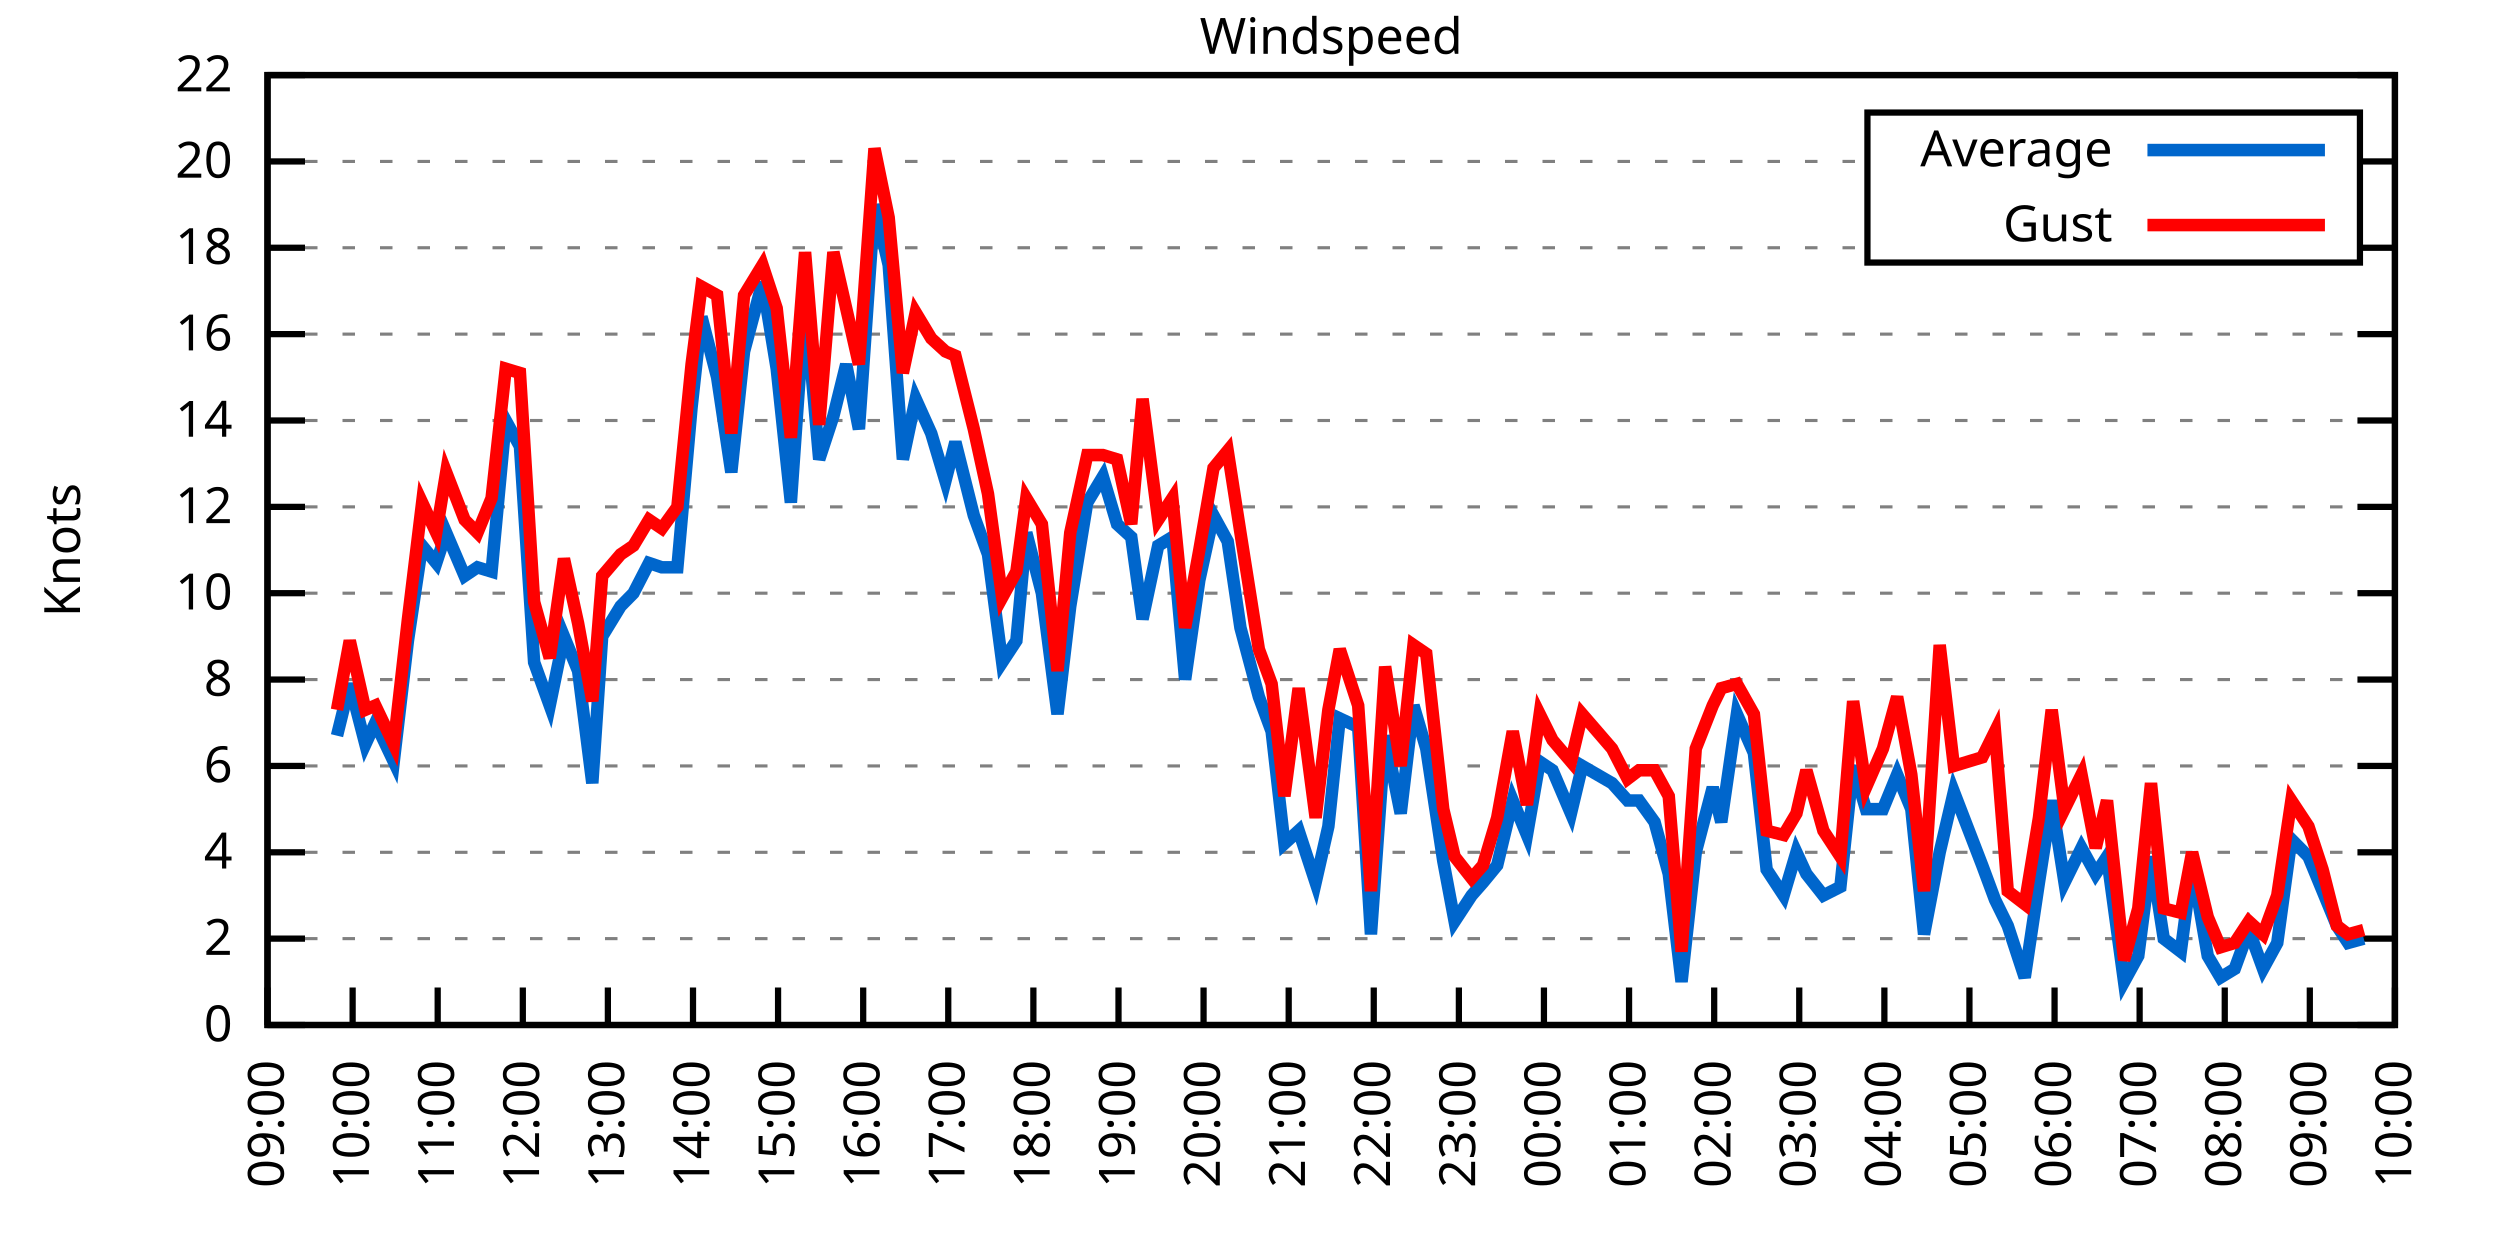
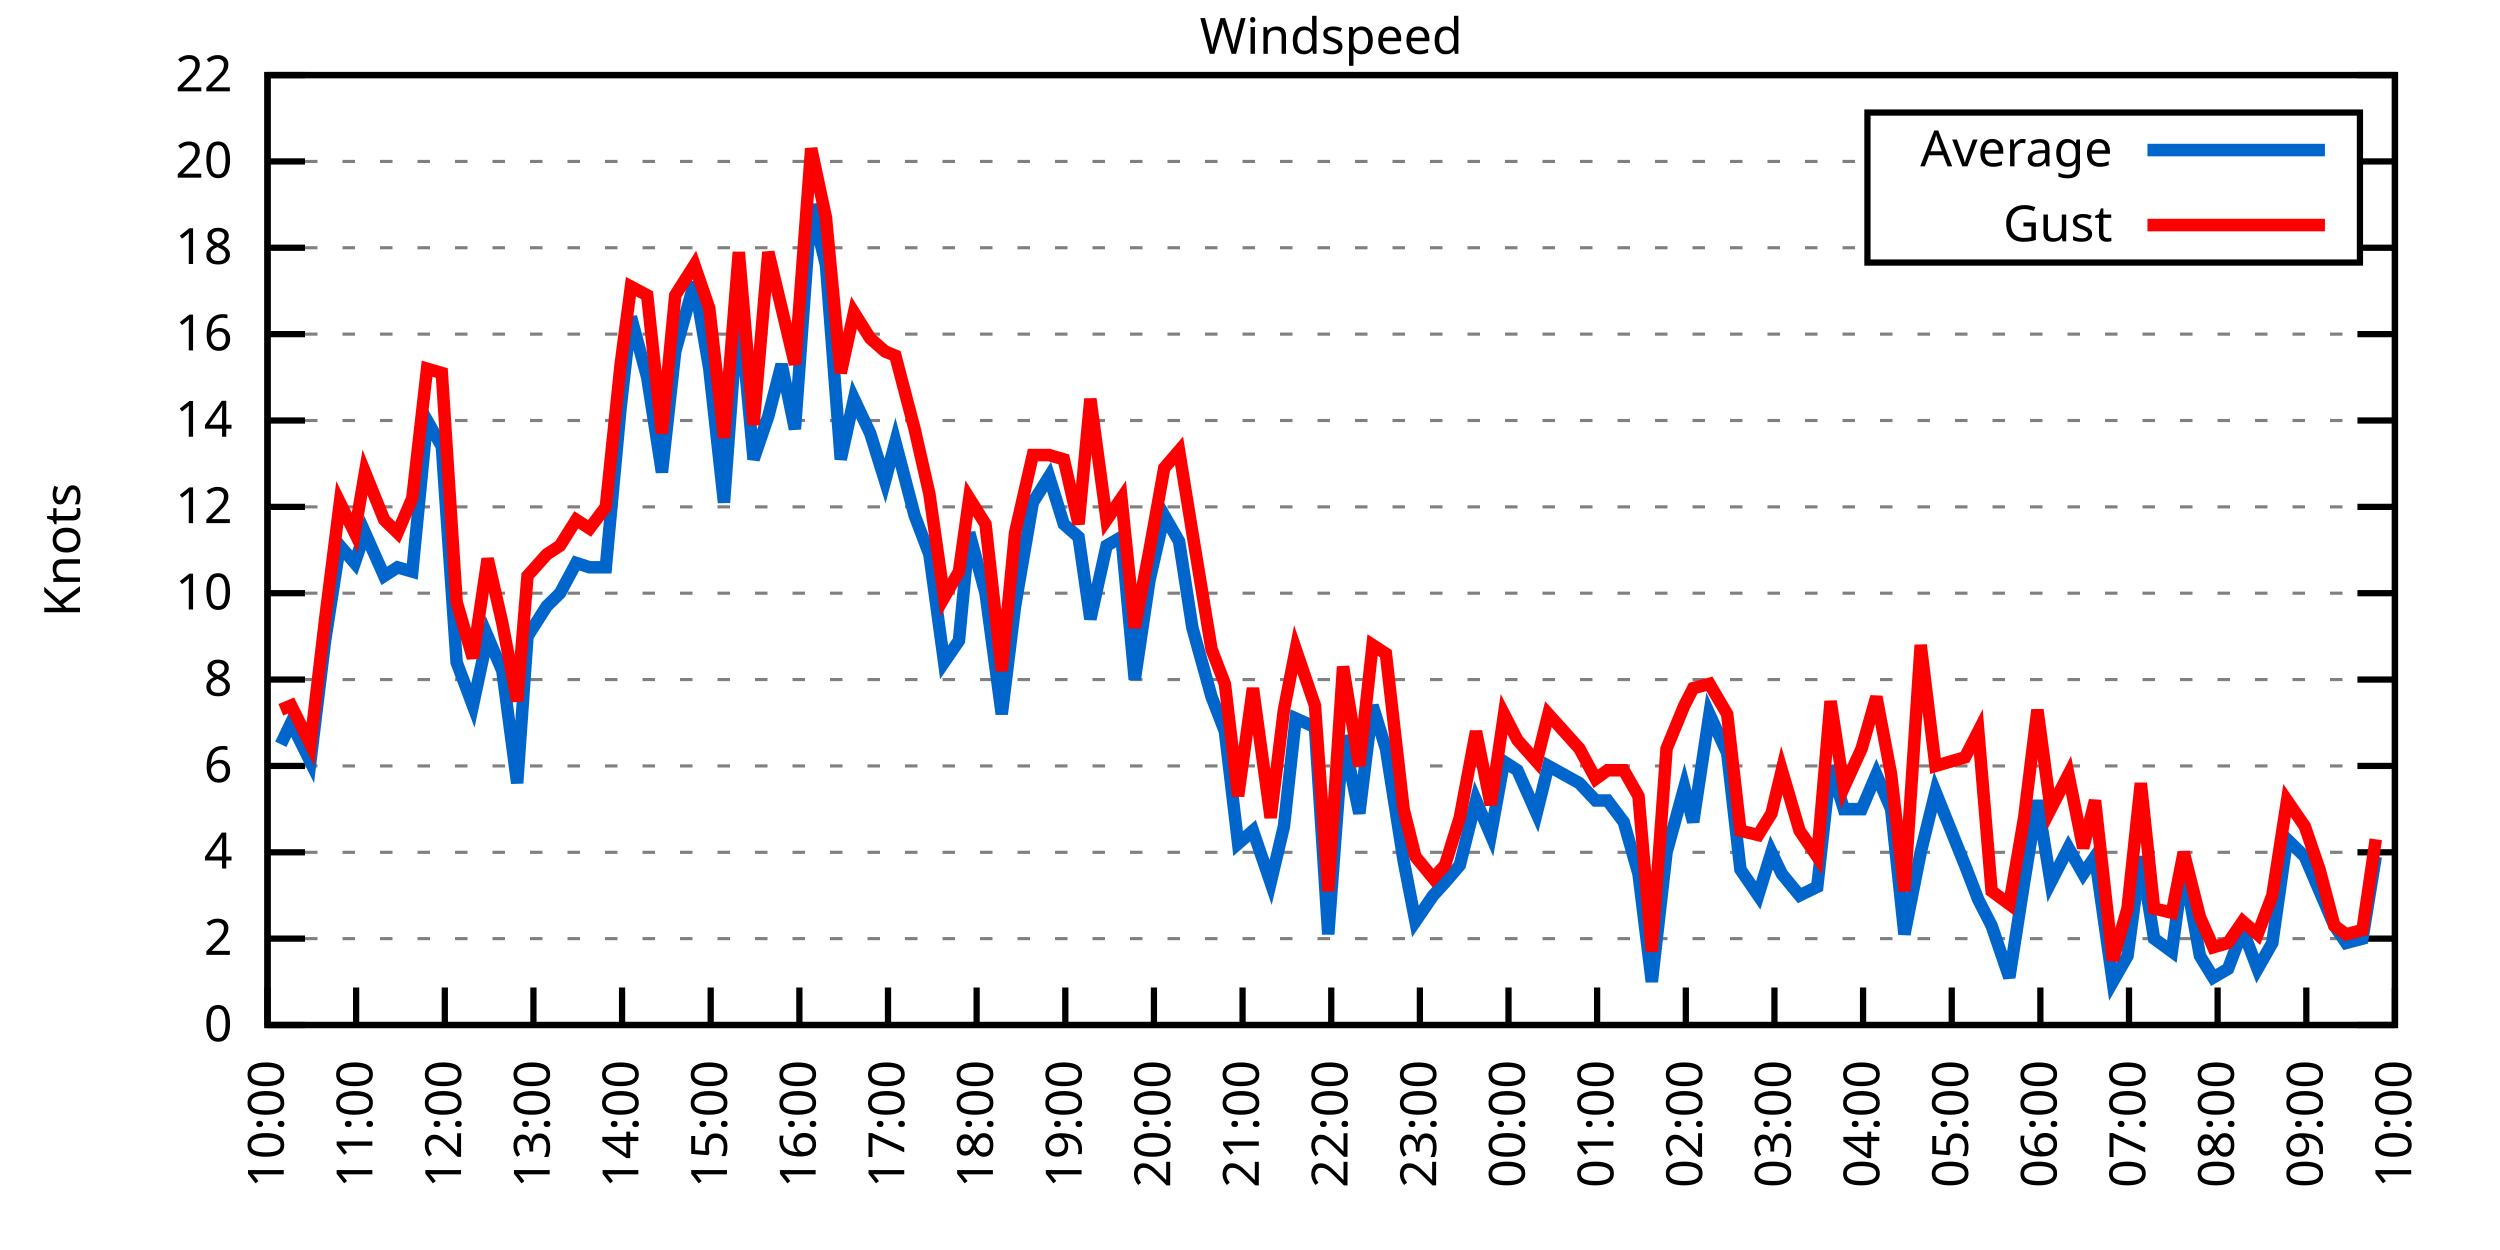
<svg xmlns="http://www.w3.org/2000/svg" xmlns:xlink="http://www.w3.org/1999/xlink" width="400" height="200" viewBox="0 0 400 200">
  <g id="gnuplot_canvas">
    <rect x="0" y="0" width="400" height="200" fill="none" />
    <defs>
      <circle id="gpDot" r="0.5" stroke-width="0.5" stroke="currentColor" />
      <path id="gpPt0" stroke-width="0.333" stroke="currentColor" d="M-1,0 h2 M0,-1 v2" />
      <path id="gpPt1" stroke-width="0.333" stroke="currentColor" d="M-1,-1 L1,1 M1,-1 L-1,1" />
      <path id="gpPt2" stroke-width="0.333" stroke="currentColor" d="M-1,0 L1,0 M0,-1 L0,1 M-1,-1 L1,1 M-1,1 L1,-1" />
      <rect id="gpPt3" stroke-width="0.333" stroke="currentColor" x="-1" y="-1" width="2" height="2" />
      <rect id="gpPt4" stroke-width="0.333" stroke="currentColor" fill="currentColor" x="-1" y="-1" width="2" height="2" />
      <circle id="gpPt5" stroke-width="0.333" stroke="currentColor" cx="0" cy="0" r="1" />
      <use xlink:href="#gpPt5" id="gpPt6" fill="currentColor" stroke="none" />
      <path id="gpPt7" stroke-width="0.333" stroke="currentColor" d="M0,-1.33 L-1.33,0.67 L1.33,0.67 z" />
      <use xlink:href="#gpPt7" id="gpPt8" fill="currentColor" stroke="none" />
      <use xlink:href="#gpPt7" id="gpPt9" stroke="currentColor" transform="rotate(180)" />
      <use xlink:href="#gpPt9" id="gpPt10" fill="currentColor" stroke="none" />
      <use xlink:href="#gpPt3" id="gpPt11" stroke="currentColor" transform="rotate(45)" />
      <use xlink:href="#gpPt11" id="gpPt12" fill="currentColor" stroke="none" />
      <path id="gpPt13" stroke-width="0.333" stroke="currentColor" d="M0,1.330 L1.265,0.411 L0.782,-1.067 L-0.782,-1.076 L-1.265,0.411 z" />
      <use xlink:href="#gpPt13" id="gpPt14" fill="currentColor" stroke="none" />
      <filter id="textbox" filterUnits="objectBoundingBox" x="0" y="0" height="1" width="1">
        <feFlood flood-color="white" flood-opacity="1" result="bgnd" />
        <feComposite in="SourceGraphic" in2="bgnd" operator="atop" />
      </filter>
      <filter id="greybox" filterUnits="objectBoundingBox" x="0" y="0" height="1" width="1">
        <feFlood flood-color="lightgrey" flood-opacity="1" result="grey" />
        <feComposite in="SourceGraphic" in2="grey" operator="atop" />
      </filter>
    </defs>
    <g fill="none" color="white" stroke="currentColor" stroke-width="1.00" stroke-linecap="butt" stroke-linejoin="miter">
</g>
    <g fill="none" color="black" stroke="currentColor" stroke-width="1.00" stroke-linecap="butt" stroke-linejoin="miter">
      <g stroke="none" shape-rendering="crispEdges">
        <polygon fill="rgb(255, 255, 255)" points="42.80,164.00 383.18,164.00 383.18,12.02 42.80,12.02 " />
      </g>
    </g>
    <g fill="none" color="black" stroke="currentColor" stroke-width="1.00" stroke-linecap="butt" stroke-linejoin="miter">
</g>
    <g fill="none" color="black" stroke="black" stroke-width="0.50" stroke-linecap="butt" stroke-linejoin="miter">
</g>
    <g fill="none" color="gray" stroke="currentColor" stroke-width="0.50" stroke-linecap="butt" stroke-linejoin="miter">
      <path stroke="gray" stroke-dasharray="2,4" class="gridline" d="M42.80,164.00 L383.19,164.00  " />
    </g>
    <g fill="none" color="gray" stroke="gray" stroke-width="1.00" stroke-linecap="butt" stroke-linejoin="miter">
</g>
    <g fill="none" color="black" stroke="currentColor" stroke-width="1.00" stroke-linecap="butt" stroke-linejoin="miter">
      <path stroke="black" d="M42.80,164.00 L48.80,164.00 M383.19,164.00 L377.19,164.00  " />
      <g transform="translate(37.20,166.60)" stroke="none" fill="black" font-family="Sans" font-size="8.00" text-anchor="end">
        <text>
          <tspan font-family="Sans"> 0</tspan>
        </text>
      </g>
    </g>
    <g fill="none" color="black" stroke="currentColor" stroke-width="1.00" stroke-linecap="butt" stroke-linejoin="miter">
</g>
    <g fill="none" color="black" stroke="black" stroke-width="0.50" stroke-linecap="butt" stroke-linejoin="miter">
</g>
    <g fill="none" color="gray" stroke="currentColor" stroke-width="0.50" stroke-linecap="butt" stroke-linejoin="miter">
      <path stroke="gray" stroke-dasharray="2,4" class="gridline" d="M42.80,150.18 L383.19,150.18  " />
    </g>
    <g fill="none" color="gray" stroke="gray" stroke-width="1.00" stroke-linecap="butt" stroke-linejoin="miter">
</g>
    <g fill="none" color="black" stroke="currentColor" stroke-width="1.00" stroke-linecap="butt" stroke-linejoin="miter">
      <path stroke="black" d="M42.80,150.18 L48.80,150.18 M383.19,150.18 L377.19,150.18  " />
      <g transform="translate(37.20,152.78)" stroke="none" fill="black" font-family="Sans" font-size="8.00" text-anchor="end">
        <text>
          <tspan font-family="Sans"> 2</tspan>
        </text>
      </g>
    </g>
    <g fill="none" color="black" stroke="currentColor" stroke-width="1.00" stroke-linecap="butt" stroke-linejoin="miter">
</g>
    <g fill="none" color="black" stroke="black" stroke-width="0.50" stroke-linecap="butt" stroke-linejoin="miter">
</g>
    <g fill="none" color="gray" stroke="currentColor" stroke-width="0.50" stroke-linecap="butt" stroke-linejoin="miter">
      <path stroke="gray" stroke-dasharray="2,4" class="gridline" d="M42.80,136.37 L383.19,136.37  " />
    </g>
    <g fill="none" color="gray" stroke="gray" stroke-width="1.00" stroke-linecap="butt" stroke-linejoin="miter">
</g>
    <g fill="none" color="black" stroke="currentColor" stroke-width="1.00" stroke-linecap="butt" stroke-linejoin="miter">
      <path stroke="black" d="M42.80,136.37 L48.80,136.37 M383.19,136.37 L377.19,136.37  " />
      <g transform="translate(37.20,138.97)" stroke="none" fill="black" font-family="Sans" font-size="8.00" text-anchor="end">
        <text>
          <tspan font-family="Sans"> 4</tspan>
        </text>
      </g>
    </g>
    <g fill="none" color="black" stroke="currentColor" stroke-width="1.00" stroke-linecap="butt" stroke-linejoin="miter">
</g>
    <g fill="none" color="black" stroke="black" stroke-width="0.50" stroke-linecap="butt" stroke-linejoin="miter">
</g>
    <g fill="none" color="gray" stroke="currentColor" stroke-width="0.50" stroke-linecap="butt" stroke-linejoin="miter">
      <path stroke="gray" stroke-dasharray="2,4" class="gridline" d="M42.80,122.55 L383.19,122.55  " />
    </g>
    <g fill="none" color="gray" stroke="gray" stroke-width="1.00" stroke-linecap="butt" stroke-linejoin="miter">
</g>
    <g fill="none" color="black" stroke="currentColor" stroke-width="1.00" stroke-linecap="butt" stroke-linejoin="miter">
      <path stroke="black" d="M42.80,122.55 L48.80,122.55 M383.19,122.55 L377.19,122.55  " />
      <g transform="translate(37.20,125.15)" stroke="none" fill="black" font-family="Sans" font-size="8.00" text-anchor="end">
        <text>
          <tspan font-family="Sans"> 6</tspan>
        </text>
      </g>
    </g>
    <g fill="none" color="black" stroke="currentColor" stroke-width="1.00" stroke-linecap="butt" stroke-linejoin="miter">
</g>
    <g fill="none" color="black" stroke="black" stroke-width="0.50" stroke-linecap="butt" stroke-linejoin="miter">
</g>
    <g fill="none" color="gray" stroke="currentColor" stroke-width="0.50" stroke-linecap="butt" stroke-linejoin="miter">
      <path stroke="gray" stroke-dasharray="2,4" class="gridline" d="M42.80,108.73 L383.19,108.73  " />
    </g>
    <g fill="none" color="gray" stroke="gray" stroke-width="1.00" stroke-linecap="butt" stroke-linejoin="miter">
</g>
    <g fill="none" color="black" stroke="currentColor" stroke-width="1.00" stroke-linecap="butt" stroke-linejoin="miter">
      <path stroke="black" d="M42.80,108.73 L48.80,108.73 M383.19,108.73 L377.19,108.73  " />
      <g transform="translate(37.20,111.33)" stroke="none" fill="black" font-family="Sans" font-size="8.00" text-anchor="end">
        <text>
          <tspan font-family="Sans"> 8</tspan>
        </text>
      </g>
    </g>
    <g fill="none" color="black" stroke="currentColor" stroke-width="1.00" stroke-linecap="butt" stroke-linejoin="miter">
</g>
    <g fill="none" color="black" stroke="black" stroke-width="0.50" stroke-linecap="butt" stroke-linejoin="miter">
</g>
    <g fill="none" color="gray" stroke="currentColor" stroke-width="0.50" stroke-linecap="butt" stroke-linejoin="miter">
      <path stroke="gray" stroke-dasharray="2,4" class="gridline" d="M42.80,94.91 L383.19,94.91  " />
    </g>
    <g fill="none" color="gray" stroke="gray" stroke-width="1.00" stroke-linecap="butt" stroke-linejoin="miter">
</g>
    <g fill="none" color="black" stroke="currentColor" stroke-width="1.00" stroke-linecap="butt" stroke-linejoin="miter">
      <path stroke="black" d="M42.80,94.91 L48.80,94.91 M383.19,94.91 L377.19,94.91  " />
      <g transform="translate(37.20,97.51)" stroke="none" fill="black" font-family="Sans" font-size="8.00" text-anchor="end">
        <text>
          <tspan font-family="Sans"> 10</tspan>
        </text>
      </g>
    </g>
    <g fill="none" color="black" stroke="currentColor" stroke-width="1.00" stroke-linecap="butt" stroke-linejoin="miter">
</g>
    <g fill="none" color="black" stroke="black" stroke-width="0.50" stroke-linecap="butt" stroke-linejoin="miter">
</g>
    <g fill="none" color="gray" stroke="currentColor" stroke-width="0.50" stroke-linecap="butt" stroke-linejoin="miter">
      <path stroke="gray" stroke-dasharray="2,4" class="gridline" d="M42.80,81.10 L383.19,81.10  " />
    </g>
    <g fill="none" color="gray" stroke="gray" stroke-width="1.00" stroke-linecap="butt" stroke-linejoin="miter">
</g>
    <g fill="none" color="black" stroke="currentColor" stroke-width="1.00" stroke-linecap="butt" stroke-linejoin="miter">
      <path stroke="black" d="M42.80,81.10 L48.80,81.10 M383.19,81.10 L377.19,81.10  " />
      <g transform="translate(37.20,83.70)" stroke="none" fill="black" font-family="Sans" font-size="8.00" text-anchor="end">
        <text>
          <tspan font-family="Sans"> 12</tspan>
        </text>
      </g>
    </g>
    <g fill="none" color="black" stroke="currentColor" stroke-width="1.00" stroke-linecap="butt" stroke-linejoin="miter">
</g>
    <g fill="none" color="black" stroke="black" stroke-width="0.50" stroke-linecap="butt" stroke-linejoin="miter">
</g>
    <g fill="none" color="gray" stroke="currentColor" stroke-width="0.50" stroke-linecap="butt" stroke-linejoin="miter">
      <path stroke="gray" stroke-dasharray="2,4" class="gridline" d="M42.80,67.28 L383.19,67.28  " />
    </g>
    <g fill="none" color="gray" stroke="gray" stroke-width="1.00" stroke-linecap="butt" stroke-linejoin="miter">
</g>
    <g fill="none" color="black" stroke="currentColor" stroke-width="1.00" stroke-linecap="butt" stroke-linejoin="miter">
      <path stroke="black" d="M42.80,67.28 L48.80,67.28 M383.19,67.28 L377.19,67.28  " />
      <g transform="translate(37.20,69.88)" stroke="none" fill="black" font-family="Sans" font-size="8.00" text-anchor="end">
        <text>
          <tspan font-family="Sans"> 14</tspan>
        </text>
      </g>
    </g>
    <g fill="none" color="black" stroke="currentColor" stroke-width="1.00" stroke-linecap="butt" stroke-linejoin="miter">
</g>
    <g fill="none" color="black" stroke="black" stroke-width="0.50" stroke-linecap="butt" stroke-linejoin="miter">
</g>
    <g fill="none" color="gray" stroke="currentColor" stroke-width="0.50" stroke-linecap="butt" stroke-linejoin="miter">
      <path stroke="gray" stroke-dasharray="2,4" class="gridline" d="M42.80,53.46 L383.19,53.46  " />
    </g>
    <g fill="none" color="gray" stroke="gray" stroke-width="1.00" stroke-linecap="butt" stroke-linejoin="miter">
</g>
    <g fill="none" color="black" stroke="currentColor" stroke-width="1.00" stroke-linecap="butt" stroke-linejoin="miter">
      <path stroke="black" d="M42.80,53.46 L48.80,53.46 M383.19,53.46 L377.19,53.46  " />
      <g transform="translate(37.20,56.06)" stroke="none" fill="black" font-family="Sans" font-size="8.00" text-anchor="end">
        <text>
          <tspan font-family="Sans"> 16</tspan>
        </text>
      </g>
    </g>
    <g fill="none" color="black" stroke="currentColor" stroke-width="1.00" stroke-linecap="butt" stroke-linejoin="miter">
</g>
    <g fill="none" color="black" stroke="black" stroke-width="0.50" stroke-linecap="butt" stroke-linejoin="miter">
</g>
    <g fill="none" color="gray" stroke="currentColor" stroke-width="0.50" stroke-linecap="butt" stroke-linejoin="miter">
      <path stroke="gray" stroke-dasharray="2,4" class="gridline" d="M42.80,39.64 L298.79,39.64 M377.59,39.64 L383.19,39.64  " />
    </g>
    <g fill="none" color="gray" stroke="gray" stroke-width="1.00" stroke-linecap="butt" stroke-linejoin="miter">
</g>
    <g fill="none" color="black" stroke="currentColor" stroke-width="1.00" stroke-linecap="butt" stroke-linejoin="miter">
      <path stroke="black" d="M42.80,39.64 L48.80,39.64 M383.19,39.64 L377.19,39.64  " />
      <g transform="translate(37.20,42.24)" stroke="none" fill="black" font-family="Sans" font-size="8.00" text-anchor="end">
        <text>
          <tspan font-family="Sans"> 18</tspan>
        </text>
      </g>
    </g>
    <g fill="none" color="black" stroke="currentColor" stroke-width="1.00" stroke-linecap="butt" stroke-linejoin="miter">
</g>
    <g fill="none" color="black" stroke="black" stroke-width="0.50" stroke-linecap="butt" stroke-linejoin="miter">
</g>
    <g fill="none" color="gray" stroke="currentColor" stroke-width="0.50" stroke-linecap="butt" stroke-linejoin="miter">
      <path stroke="gray" stroke-dasharray="2,4" class="gridline" d="M42.80,25.83 L298.79,25.83 M377.59,25.83 L383.19,25.83  " />
    </g>
    <g fill="none" color="gray" stroke="gray" stroke-width="1.00" stroke-linecap="butt" stroke-linejoin="miter">
</g>
    <g fill="none" color="black" stroke="currentColor" stroke-width="1.00" stroke-linecap="butt" stroke-linejoin="miter">
      <path stroke="black" d="M42.80,25.83 L48.80,25.83 M383.19,25.83 L377.19,25.83  " />
      <g transform="translate(37.20,28.43)" stroke="none" fill="black" font-family="Sans" font-size="8.00" text-anchor="end">
        <text>
          <tspan font-family="Sans"> 20</tspan>
        </text>
      </g>
    </g>
    <g fill="none" color="black" stroke="currentColor" stroke-width="1.00" stroke-linecap="butt" stroke-linejoin="miter">
</g>
    <g fill="none" color="black" stroke="black" stroke-width="0.50" stroke-linecap="butt" stroke-linejoin="miter">
</g>
    <g fill="none" color="gray" stroke="currentColor" stroke-width="0.50" stroke-linecap="butt" stroke-linejoin="miter">
      <path stroke="gray" stroke-dasharray="2,4" class="gridline" d="M42.80,12.01 L383.19,12.01  " />
    </g>
    <g fill="none" color="gray" stroke="gray" stroke-width="1.00" stroke-linecap="butt" stroke-linejoin="miter">
</g>
    <g fill="none" color="black" stroke="currentColor" stroke-width="1.00" stroke-linecap="butt" stroke-linejoin="miter">
      <path stroke="black" d="M42.80,12.01 L48.80,12.01 M383.19,12.01 L377.19,12.01  " />
      <g transform="translate(37.20,14.61)" stroke="none" fill="black" font-family="Sans" font-size="8.00" text-anchor="end">
        <text>
          <tspan font-family="Sans"> 22</tspan>
        </text>
      </g>
    </g>
    <g fill="none" color="black" stroke="currentColor" stroke-width="1.00" stroke-linecap="butt" stroke-linejoin="miter">
      <path stroke="black" d="M42.80,164.00 L42.80,158.00  " />
      <g transform="translate(45.40,169.60) rotate(270.00)" stroke="none" fill="black" font-family="Sans" font-size="8.00" text-anchor="end">
        <text>
-           <tspan font-family="Sans">09:00</tspan>
-         </text>
-       </g>
-     </g>
-     <g fill="none" color="black" stroke="currentColor" stroke-width="1.00" stroke-linecap="butt" stroke-linejoin="miter">
-       <path stroke="black" d="M56.42,164.00 L56.42,158.00  " />
-       <g transform="translate(59.02,169.60) rotate(270.00)" stroke="none" fill="black" font-family="Sans" font-size="8.00" text-anchor="end">
-         <text>
          <tspan font-family="Sans">10:00</tspan>
        </text>
      </g>
    </g>
    <g fill="none" color="black" stroke="currentColor" stroke-width="1.00" stroke-linecap="butt" stroke-linejoin="miter">
-       <path stroke="black" d="M70.03,164.00 L70.03,158.00  " />
-       <g transform="translate(72.63,169.60) rotate(270.00)" stroke="none" fill="black" font-family="Sans" font-size="8.00" text-anchor="end">
+       <path stroke="black" d="M56.98,164.00 L56.98,158.00  " />
+       <g transform="translate(59.58,169.60) rotate(270.00)" stroke="none" fill="black" font-family="Sans" font-size="8.00" text-anchor="end">
        <text>
          <tspan font-family="Sans">11:00</tspan>
        </text>
      </g>
    </g>
    <g fill="none" color="black" stroke="currentColor" stroke-width="1.00" stroke-linecap="butt" stroke-linejoin="miter">
-       <path stroke="black" d="M83.65,164.00 L83.65,158.00  " />
-       <g transform="translate(86.25,169.60) rotate(270.00)" stroke="none" fill="black" font-family="Sans" font-size="8.00" text-anchor="end">
+       <path stroke="black" d="M71.17,164.00 L71.17,158.00  " />
+       <g transform="translate(73.77,169.60) rotate(270.00)" stroke="none" fill="black" font-family="Sans" font-size="8.00" text-anchor="end">
        <text>
          <tspan font-family="Sans">12:00</tspan>
        </text>
      </g>
    </g>
    <g fill="none" color="black" stroke="currentColor" stroke-width="1.00" stroke-linecap="butt" stroke-linejoin="miter">
-       <path stroke="black" d="M97.26,164.00 L97.26,158.00  " />
-       <g transform="translate(99.86,169.60) rotate(270.00)" stroke="none" fill="black" font-family="Sans" font-size="8.00" text-anchor="end">
+       <path stroke="black" d="M85.35,164.00 L85.35,158.00  " />
+       <g transform="translate(87.95,169.60) rotate(270.00)" stroke="none" fill="black" font-family="Sans" font-size="8.00" text-anchor="end">
        <text>
          <tspan font-family="Sans">13:00</tspan>
        </text>
      </g>
    </g>
    <g fill="none" color="black" stroke="currentColor" stroke-width="1.00" stroke-linecap="butt" stroke-linejoin="miter">
-       <path stroke="black" d="M110.88,164.00 L110.88,158.00  " />
-       <g transform="translate(113.48,169.60) rotate(270.00)" stroke="none" fill="black" font-family="Sans" font-size="8.00" text-anchor="end">
+       <path stroke="black" d="M99.53,164.00 L99.53,158.00  " />
+       <g transform="translate(102.13,169.60) rotate(270.00)" stroke="none" fill="black" font-family="Sans" font-size="8.00" text-anchor="end">
        <text>
          <tspan font-family="Sans">14:00</tspan>
        </text>
      </g>
    </g>
    <g fill="none" color="black" stroke="currentColor" stroke-width="1.00" stroke-linecap="butt" stroke-linejoin="miter">
-       <path stroke="black" d="M124.49,164.00 L124.49,158.00  " />
-       <g transform="translate(127.09,169.60) rotate(270.00)" stroke="none" fill="black" font-family="Sans" font-size="8.00" text-anchor="end">
+       <path stroke="black" d="M113.71,164.00 L113.71,158.00  " />
+       <g transform="translate(116.31,169.60) rotate(270.00)" stroke="none" fill="black" font-family="Sans" font-size="8.00" text-anchor="end">
        <text>
          <tspan font-family="Sans">15:00</tspan>
        </text>
      </g>
    </g>
    <g fill="none" color="black" stroke="currentColor" stroke-width="1.00" stroke-linecap="butt" stroke-linejoin="miter">
-       <path stroke="black" d="M138.11,164.00 L138.11,158.00  " />
-       <g transform="translate(140.71,169.60) rotate(270.00)" stroke="none" fill="black" font-family="Sans" font-size="8.00" text-anchor="end">
+       <path stroke="black" d="M127.90,164.00 L127.90,158.00  " />
+       <g transform="translate(130.50,169.60) rotate(270.00)" stroke="none" fill="black" font-family="Sans" font-size="8.00" text-anchor="end">
        <text>
          <tspan font-family="Sans">16:00</tspan>
        </text>
      </g>
    </g>
    <g fill="none" color="black" stroke="currentColor" stroke-width="1.00" stroke-linecap="butt" stroke-linejoin="miter">
-       <path stroke="black" d="M151.72,164.00 L151.72,158.00  " />
-       <g transform="translate(154.32,169.60) rotate(270.00)" stroke="none" fill="black" font-family="Sans" font-size="8.00" text-anchor="end">
+       <path stroke="black" d="M142.08,164.00 L142.08,158.00  " />
+       <g transform="translate(144.68,169.60) rotate(270.00)" stroke="none" fill="black" font-family="Sans" font-size="8.00" text-anchor="end">
        <text>
          <tspan font-family="Sans">17:00</tspan>
        </text>
      </g>
    </g>
    <g fill="none" color="black" stroke="currentColor" stroke-width="1.00" stroke-linecap="butt" stroke-linejoin="miter">
-       <path stroke="black" d="M165.34,164.00 L165.34,158.00  " />
-       <g transform="translate(167.94,169.60) rotate(270.00)" stroke="none" fill="black" font-family="Sans" font-size="8.00" text-anchor="end">
+       <path stroke="black" d="M156.26,164.00 L156.26,158.00  " />
+       <g transform="translate(158.86,169.60) rotate(270.00)" stroke="none" fill="black" font-family="Sans" font-size="8.00" text-anchor="end">
        <text>
          <tspan font-family="Sans">18:00</tspan>
        </text>
      </g>
    </g>
    <g fill="none" color="black" stroke="currentColor" stroke-width="1.00" stroke-linecap="butt" stroke-linejoin="miter">
-       <path stroke="black" d="M178.96,164.00 L178.96,158.00  " />
-       <g transform="translate(181.56,169.60) rotate(270.00)" stroke="none" fill="black" font-family="Sans" font-size="8.00" text-anchor="end">
+       <path stroke="black" d="M170.45,164.00 L170.45,158.00  " />
+       <g transform="translate(173.05,169.60) rotate(270.00)" stroke="none" fill="black" font-family="Sans" font-size="8.00" text-anchor="end">
        <text>
          <tspan font-family="Sans">19:00</tspan>
        </text>
      </g>
    </g>
    <g fill="none" color="black" stroke="currentColor" stroke-width="1.00" stroke-linecap="butt" stroke-linejoin="miter">
-       <path stroke="black" d="M192.57,164.00 L192.57,158.00  " />
-       <g transform="translate(195.17,169.60) rotate(270.00)" stroke="none" fill="black" font-family="Sans" font-size="8.00" text-anchor="end">
+       <path stroke="black" d="M184.63,164.00 L184.63,158.00  " />
+       <g transform="translate(187.23,169.60) rotate(270.00)" stroke="none" fill="black" font-family="Sans" font-size="8.00" text-anchor="end">
        <text>
          <tspan font-family="Sans">20:00</tspan>
        </text>
      </g>
    </g>
    <g fill="none" color="black" stroke="currentColor" stroke-width="1.00" stroke-linecap="butt" stroke-linejoin="miter">
-       <path stroke="black" d="M206.19,164.00 L206.19,158.00  " />
-       <g transform="translate(208.79,169.60) rotate(270.00)" stroke="none" fill="black" font-family="Sans" font-size="8.00" text-anchor="end">
+       <path stroke="black" d="M198.81,164.00 L198.81,158.00  " />
+       <g transform="translate(201.41,169.60) rotate(270.00)" stroke="none" fill="black" font-family="Sans" font-size="8.00" text-anchor="end">
        <text>
          <tspan font-family="Sans">21:00</tspan>
        </text>
      </g>
    </g>
    <g fill="none" color="black" stroke="currentColor" stroke-width="1.00" stroke-linecap="butt" stroke-linejoin="miter">
-       <path stroke="black" d="M219.80,164.00 L219.80,158.00  " />
-       <g transform="translate(222.40,169.60) rotate(270.00)" stroke="none" fill="black" font-family="Sans" font-size="8.00" text-anchor="end">
+       <path stroke="black" d="M213.00,164.00 L213.00,158.00  " />
+       <g transform="translate(215.60,169.60) rotate(270.00)" stroke="none" fill="black" font-family="Sans" font-size="8.00" text-anchor="end">
        <text>
          <tspan font-family="Sans">22:00</tspan>
        </text>
      </g>
    </g>
    <g fill="none" color="black" stroke="currentColor" stroke-width="1.00" stroke-linecap="butt" stroke-linejoin="miter">
-       <path stroke="black" d="M233.42,164.00 L233.42,158.00  " />
-       <g transform="translate(236.02,169.60) rotate(270.00)" stroke="none" fill="black" font-family="Sans" font-size="8.00" text-anchor="end">
+       <path stroke="black" d="M227.18,164.00 L227.18,158.00  " />
+       <g transform="translate(229.78,169.60) rotate(270.00)" stroke="none" fill="black" font-family="Sans" font-size="8.00" text-anchor="end">
        <text>
          <tspan font-family="Sans">23:00</tspan>
        </text>
      </g>
    </g>
    <g fill="none" color="black" stroke="currentColor" stroke-width="1.00" stroke-linecap="butt" stroke-linejoin="miter">
-       <path stroke="black" d="M247.03,164.00 L247.03,158.00  " />
-       <g transform="translate(249.63,169.60) rotate(270.00)" stroke="none" fill="black" font-family="Sans" font-size="8.00" text-anchor="end">
+       <path stroke="black" d="M241.36,164.00 L241.36,158.00  " />
+       <g transform="translate(243.96,169.60) rotate(270.00)" stroke="none" fill="black" font-family="Sans" font-size="8.00" text-anchor="end">
        <text>
          <tspan font-family="Sans">00:00</tspan>
        </text>
      </g>
    </g>
    <g fill="none" color="black" stroke="currentColor" stroke-width="1.00" stroke-linecap="butt" stroke-linejoin="miter">
-       <path stroke="black" d="M260.65,164.00 L260.65,158.00  " />
-       <g transform="translate(263.25,169.60) rotate(270.00)" stroke="none" fill="black" font-family="Sans" font-size="8.00" text-anchor="end">
+       <path stroke="black" d="M255.54,164.00 L255.54,158.00  " />
+       <g transform="translate(258.14,169.60) rotate(270.00)" stroke="none" fill="black" font-family="Sans" font-size="8.00" text-anchor="end">
        <text>
          <tspan font-family="Sans">01:00</tspan>
        </text>
      </g>
    </g>
    <g fill="none" color="black" stroke="currentColor" stroke-width="1.00" stroke-linecap="butt" stroke-linejoin="miter">
-       <path stroke="black" d="M274.27,164.00 L274.27,158.00  " />
-       <g transform="translate(276.87,169.60) rotate(270.00)" stroke="none" fill="black" font-family="Sans" font-size="8.00" text-anchor="end">
+       <path stroke="black" d="M269.73,164.00 L269.73,158.00  " />
+       <g transform="translate(272.33,169.60) rotate(270.00)" stroke="none" fill="black" font-family="Sans" font-size="8.00" text-anchor="end">
        <text>
          <tspan font-family="Sans">02:00</tspan>
        </text>
      </g>
    </g>
    <g fill="none" color="black" stroke="currentColor" stroke-width="1.00" stroke-linecap="butt" stroke-linejoin="miter">
-       <path stroke="black" d="M287.88,164.00 L287.88,158.00  " />
-       <g transform="translate(290.48,169.60) rotate(270.00)" stroke="none" fill="black" font-family="Sans" font-size="8.00" text-anchor="end">
+       <path stroke="black" d="M283.91,164.00 L283.91,158.00  " />
+       <g transform="translate(286.51,169.60) rotate(270.00)" stroke="none" fill="black" font-family="Sans" font-size="8.00" text-anchor="end">
        <text>
          <tspan font-family="Sans">03:00</tspan>
        </text>
      </g>
    </g>
    <g fill="none" color="black" stroke="currentColor" stroke-width="1.00" stroke-linecap="butt" stroke-linejoin="miter">
-       <path stroke="black" d="M301.50,164.00 L301.50,158.00  " />
-       <g transform="translate(304.10,169.60) rotate(270.00)" stroke="none" fill="black" font-family="Sans" font-size="8.00" text-anchor="end">
+       <path stroke="black" d="M298.09,164.00 L298.09,158.00  " />
+       <g transform="translate(300.69,169.60) rotate(270.00)" stroke="none" fill="black" font-family="Sans" font-size="8.00" text-anchor="end">
        <text>
          <tspan font-family="Sans">04:00</tspan>
        </text>
      </g>
    </g>
    <g fill="none" color="black" stroke="currentColor" stroke-width="1.00" stroke-linecap="butt" stroke-linejoin="miter">
-       <path stroke="black" d="M315.11,164.00 L315.11,158.00  " />
-       <g transform="translate(317.71,169.60) rotate(270.00)" stroke="none" fill="black" font-family="Sans" font-size="8.00" text-anchor="end">
+       <path stroke="black" d="M312.28,164.00 L312.28,158.00  " />
+       <g transform="translate(314.88,169.60) rotate(270.00)" stroke="none" fill="black" font-family="Sans" font-size="8.00" text-anchor="end">
        <text>
          <tspan font-family="Sans">05:00</tspan>
        </text>
      </g>
    </g>
    <g fill="none" color="black" stroke="currentColor" stroke-width="1.00" stroke-linecap="butt" stroke-linejoin="miter">
-       <path stroke="black" d="M328.73,164.00 L328.73,158.00  " />
-       <g transform="translate(331.33,169.60) rotate(270.00)" stroke="none" fill="black" font-family="Sans" font-size="8.00" text-anchor="end">
+       <path stroke="black" d="M326.46,164.00 L326.46,158.00  " />
+       <g transform="translate(329.06,169.60) rotate(270.00)" stroke="none" fill="black" font-family="Sans" font-size="8.00" text-anchor="end">
        <text>
          <tspan font-family="Sans">06:00</tspan>
        </text>
      </g>
    </g>
    <g fill="none" color="black" stroke="currentColor" stroke-width="1.00" stroke-linecap="butt" stroke-linejoin="miter">
-       <path stroke="black" d="M342.34,164.00 L342.34,158.00  " />
-       <g transform="translate(344.94,169.60) rotate(270.00)" stroke="none" fill="black" font-family="Sans" font-size="8.00" text-anchor="end">
+       <path stroke="black" d="M340.64,164.00 L340.64,158.00  " />
+       <g transform="translate(343.24,169.60) rotate(270.00)" stroke="none" fill="black" font-family="Sans" font-size="8.00" text-anchor="end">
        <text>
          <tspan font-family="Sans">07:00</tspan>
        </text>
      </g>
    </g>
    <g fill="none" color="black" stroke="currentColor" stroke-width="1.00" stroke-linecap="butt" stroke-linejoin="miter">
-       <path stroke="black" d="M355.96,164.00 L355.96,158.00  " />
-       <g transform="translate(358.56,169.60) rotate(270.00)" stroke="none" fill="black" font-family="Sans" font-size="8.00" text-anchor="end">
+       <path stroke="black" d="M354.82,164.00 L354.82,158.00  " />
+       <g transform="translate(357.42,169.60) rotate(270.00)" stroke="none" fill="black" font-family="Sans" font-size="8.00" text-anchor="end">
        <text>
          <tspan font-family="Sans">08:00</tspan>
        </text>
      </g>
    </g>
    <g fill="none" color="black" stroke="currentColor" stroke-width="1.00" stroke-linecap="butt" stroke-linejoin="miter">
-       <path stroke="black" d="M369.57,164.00 L369.57,158.00  " />
-       <g transform="translate(372.17,169.60) rotate(270.00)" stroke="none" fill="black" font-family="Sans" font-size="8.00" text-anchor="end">
+       <path stroke="black" d="M369.01,164.00 L369.01,158.00  " />
+       <g transform="translate(371.61,169.60) rotate(270.00)" stroke="none" fill="black" font-family="Sans" font-size="8.00" text-anchor="end">
        <text>
          <tspan font-family="Sans">09:00</tspan>
        </text>
      </g>
    </g>
    <g fill="none" color="black" stroke="currentColor" stroke-width="1.00" stroke-linecap="butt" stroke-linejoin="miter">
      <path stroke="black" d="M383.19,164.00 L383.19,158.00  " />
      <g transform="translate(385.79,169.60) rotate(270.00)" stroke="none" fill="black" font-family="Sans" font-size="8.00" text-anchor="end">
        <text>
          <tspan font-family="Sans">10:00</tspan>
        </text>
      </g>
    </g>
    <g fill="none" color="black" stroke="currentColor" stroke-width="1.00" stroke-linecap="butt" stroke-linejoin="miter">
</g>
    <g fill="none" color="black" stroke="currentColor" stroke-width="1.00" stroke-linecap="butt" stroke-linejoin="miter">
      <path stroke="black" d="M42.80,12.01 L42.80,164.00 L383.19,164.00 L383.19,12.01 L42.80,12.01 Z  " />
    </g>
    <g fill="none" color="black" stroke="currentColor" stroke-width="1.00" stroke-linecap="butt" stroke-linejoin="miter">
</g>
    <g fill="none" color="black" stroke="currentColor" stroke-width="1.00" stroke-linecap="butt" stroke-linejoin="miter">
      <path stroke="black" d="M298.79,42.01 L298.79,18.01 L377.59,18.01 L377.59,42.01 L298.79,42.01 Z  " />
    </g>
    <g id="Windspeed_plot_1">
      <g fill="none" color="white" stroke="black" stroke-width="2.00" stroke-linecap="butt" stroke-linejoin="miter">
</g>
      <g fill="none" color="black" stroke="currentColor" stroke-width="2.00" stroke-linecap="butt" stroke-linejoin="miter">
        <g transform="translate(337.99,26.61)" stroke="none" fill="black" font-family="Sans" font-size="8.00" text-anchor="end">
          <text>
            <tspan font-family="Sans">Average</tspan>
          </text>
        </g>
      </g>
      <g fill="none" color="black" stroke="currentColor" stroke-width="2.00" stroke-linecap="butt" stroke-linejoin="miter">
-         <path stroke="rgb(  0, 102, 204)" d="M343.59,24.01 L371.99,24.01 M53.92,117.71 L55.96,109.42 L58.46,119.09 L60.05,115.64 L63.00,121.86 L65.27,102.51   L67.54,87.31 L69.80,90.08 L71.39,85.24 L74.34,92.15 L76.39,90.77 L78.65,91.46 L80.92,67.28 L83.19,71.42   L85.46,105.97 L87.96,112.88 L90.23,101.82 L92.50,107.35 L94.77,125.31 L96.35,101.82 L99.30,96.99 L101.35,94.91   L103.84,90.08 L105.89,90.77 L108.38,90.77 L110.65,65.21 L112.24,50.70 L114.74,60.37 L117.01,75.57 L119.05,56.23   L122.00,45.17 L124.27,58.99 L126.54,80.41 L128.81,47.93 L131.07,73.50 L133.34,66.59 L135.39,58.30 L137.43,68.66   L139.92,32.74 L142.19,42.41 L144.46,73.50 L146.51,63.82 L149.00,69.35 L151.27,76.95 L152.86,70.73 L155.81,82.48   L158.08,88.70 L160.35,105.97 L162.62,102.51 L164.21,85.24 L166.70,94.91 L169.20,114.26 L171.24,96.99 L173.96,80.41   L176.46,76.26 L178.73,83.86 L181.00,85.93 L182.81,99.06 L185.31,87.31 L187.58,85.93 L189.62,108.73 L191.89,92.84   L194.16,82.48 L196.43,86.62 L198.47,100.44 L201.42,111.49 L203.46,117.02 L205.51,134.98 L207.78,132.91 L210.50,141.20   L212.54,132.22 L214.36,114.95 L217.31,116.33 L219.35,149.49 L221.62,117.71 L224.11,130.15 L226.16,112.88 L228.20,119.78   L230.92,137.75 L232.74,147.42 L235.46,143.27 L237.28,141.20 L239.55,138.44 L242.04,128.08 L244.31,133.60 L246.35,121.86   L248.40,123.24 L251.35,130.15 L253.16,122.55 L257.93,125.31 L260.42,128.08 L262.24,128.08 L264.73,131.53 L267.00,139.82   L269.05,157.09 L271.32,136.37 L274.04,126.00 L275.40,131.53 L277.90,114.26 L280.62,120.48 L282.66,139.13 L285.38,143.27   L287.43,136.37 L289.02,139.82 L291.74,143.27 L294.46,141.89 L296.50,122.55 L298.55,129.46 L301.27,129.46 L303.54,123.93   L305.81,129.46 L307.85,149.49 L310.35,136.37 L312.62,126.69 L317.15,138.44 L319.20,143.96 L321.24,148.11 L323.96,156.40   L326.23,141.20 L328.27,128.08 L330.32,141.20 L333.04,135.67 L335.31,139.82 L337.12,137.06 L339.85,157.09 L342.12,152.95   L344.16,137.06 L346.20,150.18 L348.92,152.26 L350.74,138.44 L353.24,152.95 L355.28,156.40 L357.55,155.02 L359.82,148.80   L362.09,155.02 L364.36,150.87 L366.62,134.29 L369.35,137.06 L371.62,142.58 L373.89,148.11 L375.70,150.87 L378.20,150.18    " />
+         <path stroke="rgb(  0, 102, 204)" d="M343.59,24.01 L371.99,24.01 M44.93,119.09 L46.58,115.64 L49.66,121.86 L52.02,102.51 L54.38,87.31 L56.75,90.08   L58.40,85.24 L61.47,92.15 L63.60,90.77 L65.97,91.46 L68.33,67.28 L70.69,71.42 L73.06,105.97 L75.66,112.88   L78.02,101.82 L80.38,107.35 L82.75,125.31 L84.40,101.82 L87.48,96.99 L89.60,94.91 L92.20,90.08 L94.33,90.77   L96.93,90.77 L99.30,65.21 L100.95,50.70 L103.55,60.37 L105.91,75.57 L108.04,56.23 L111.11,45.17 L113.48,58.99   L115.84,80.41 L118.21,47.93 L120.57,73.50 L122.93,66.59 L125.06,58.30 L127.19,68.66 L129.79,32.74 L132.15,42.41   L134.52,73.50 L136.64,63.82 L139.24,69.35 L141.61,76.95 L143.26,70.73 L146.34,82.48 L148.70,88.70 L151.06,105.97   L153.43,102.51 L155.08,85.24 L157.68,94.91 L160.28,114.26 L162.41,96.99 L165.25,80.41 L167.85,76.26 L170.21,83.86   L172.57,85.93 L174.46,99.06 L177.06,87.31 L179.43,85.93 L181.56,108.73 L183.92,92.84 L186.28,82.48 L188.65,86.62   L190.78,100.44 L193.85,111.49 L195.98,117.02 L198.10,134.98 L200.47,132.91 L203.30,141.20 L205.43,132.22 L207.32,114.95   L210.39,116.33 L212.52,149.49 L214.89,117.71 L217.49,130.15 L219.61,112.88 L221.74,119.78 L224.58,137.75 L226.47,147.42   L229.31,143.27 L231.20,141.20 L233.56,138.44 L236.16,128.08 L238.52,133.60 L240.65,121.86 L242.78,123.24 L245.85,130.15   L247.74,122.55 L252.71,125.31 L255.31,128.08 L257.20,128.08 L259.80,131.53 L262.16,139.82 L264.29,157.09 L266.65,136.37   L269.49,126.00 L270.91,131.53 L273.51,114.26 L276.35,120.48 L278.47,139.13 L281.31,143.27 L283.44,136.37 L285.09,139.82   L287.93,143.27 L290.76,141.89 L292.89,122.55 L295.02,129.46 L297.86,129.46 L300.22,123.93 L302.58,129.46 L304.71,149.49   L307.31,136.37 L309.68,126.69 L314.40,138.44 L316.53,143.96 L318.66,148.11 L321.49,156.40 L323.86,141.20 L325.99,128.08   L328.11,141.20 L330.95,135.67 L333.31,139.82 L335.20,137.06 L338.04,157.09 L340.40,152.95 L342.53,137.06 L344.66,150.18   L347.50,152.26 L349.39,138.44 L351.99,152.95 L354.12,156.40 L356.48,155.02 L358.84,148.80 L361.21,155.02 L363.57,150.87   L365.93,134.29 L368.77,137.06 L371.13,142.58 L373.50,148.11 L375.39,150.87 L377.99,150.18 L380.12,137.06  " />
      </g>
    </g>
    <g id="Windspeed_plot_2">
      <g fill="none" color="black" stroke="currentColor" stroke-width="2.00" stroke-linecap="butt" stroke-linejoin="miter">
        <g transform="translate(337.99,38.61)" stroke="none" fill="black" font-family="Sans" font-size="8.00" text-anchor="end">
          <text>
            <tspan font-family="Sans">Gust</tspan>
          </text>
        </g>
      </g>
      <g fill="none" color="black" stroke="currentColor" stroke-width="2.00" stroke-linecap="butt" stroke-linejoin="miter">
-         <path stroke="rgb(255,   0,   0)" d="M343.59,36.01 L371.99,36.01 M53.92,113.57 L55.96,102.51 L58.46,113.57 L60.05,112.88 L63.00,119.09 L65.27,99.06   L67.54,80.41 L69.80,85.24 L71.39,75.57 L74.34,83.17 L76.39,85.24 L78.65,79.71 L80.92,58.99 L83.19,59.68   L85.46,96.30 L87.96,105.28 L90.23,89.39 L92.50,99.75 L94.77,112.19 L96.35,92.15 L99.30,88.70 L101.35,87.31   L103.84,83.17 L105.89,84.55 L108.38,81.10 L110.65,58.30 L112.24,45.86 L114.74,47.24 L117.01,69.35 L119.05,47.24   L122.00,42.41 L124.27,49.32 L126.54,70.04 L128.81,40.34 L131.07,67.97 L133.34,40.34 L135.39,49.32 L137.43,58.30   L139.92,23.75 L142.19,34.81 L144.46,59.68 L146.51,50.01 L149.00,54.15 L151.27,56.23 L152.86,56.92 L155.81,68.66   L158.08,79.02 L160.35,95.60 L162.62,91.46 L164.21,79.71 L166.70,83.86 L169.20,107.35 L171.24,85.24 L173.96,72.81   L176.46,72.81 L178.73,73.50 L181.00,83.86 L182.81,63.82 L185.31,83.17 L187.58,79.71 L189.62,100.44 L191.89,88.00   L194.16,74.88 L196.43,72.12 L198.47,85.24 L201.42,103.89 L203.46,109.42 L205.51,127.38 L207.78,110.11 L210.50,130.84   L212.54,113.57 L214.36,103.89 L217.31,112.88 L219.35,142.58 L221.62,106.66 L224.11,122.55 L226.16,103.20 L228.20,104.59   L230.92,129.46 L232.74,137.06 L235.46,140.51 L237.28,138.44 L239.55,130.84 L242.04,117.02 L244.31,128.77 L246.35,114.26   L248.40,118.40 L251.35,121.86 L253.16,114.26 L257.93,119.78 L260.42,124.62 L262.24,123.24 L264.73,123.24 L267.00,127.38   L269.05,152.26 L271.32,119.78 L274.04,112.88 L275.40,110.11 L277.90,109.42 L280.62,114.26 L282.66,132.91 L285.38,133.60   L287.43,130.15 L289.02,123.24 L291.74,132.91 L294.46,137.06 L296.50,112.19 L298.55,126.00 L301.27,119.78 L303.54,111.49   L305.81,123.93 L307.85,142.58 L310.35,103.20 L312.62,122.55 L317.15,121.17 L319.20,117.02 L321.24,142.58 L323.96,144.66   L326.23,130.84 L328.27,113.57 L330.32,129.46 L333.04,123.93 L335.31,135.67 L337.12,128.08 L339.85,153.64 L342.12,145.35   L344.16,125.31 L346.20,145.35 L348.92,146.04 L350.74,136.37 L353.24,146.73 L355.28,151.56 L357.55,150.87 L359.82,147.42   L362.09,149.49 L364.36,143.27 L366.62,128.08 L369.35,132.22 L371.62,139.13 L373.89,148.11 L375.70,149.49 L378.20,148.80    " />
+         <path stroke="rgb(255,   0,   0)" d="M343.59,36.01 L371.99,36.01 M44.93,113.57 L46.58,112.88 L49.66,119.09 L52.02,99.06 L54.38,80.41 L56.75,85.24   L58.40,75.57 L61.47,83.17 L63.60,85.24 L65.97,79.71 L68.33,58.99 L70.69,59.68 L73.06,96.30 L75.66,105.28   L78.02,89.39 L80.38,99.75 L82.75,112.19 L84.40,92.15 L87.48,88.70 L89.60,87.31 L92.20,83.17 L94.33,84.55   L96.93,81.10 L99.30,58.30 L100.95,45.86 L103.55,47.24 L105.91,69.35 L108.04,47.24 L111.11,42.41 L113.48,49.32   L115.84,70.04 L118.21,40.34 L120.57,67.97 L122.93,40.34 L125.06,49.32 L127.19,58.30 L129.79,23.75 L132.15,34.81   L134.52,59.68 L136.64,50.01 L139.24,54.15 L141.61,56.23 L143.26,56.92 L146.34,68.66 L148.70,79.02 L151.06,95.60   L153.43,91.46 L155.08,79.71 L157.68,83.86 L160.28,107.35 L162.41,85.24 L165.25,72.81 L167.85,72.81 L170.21,73.50   L172.57,83.86 L174.46,63.82 L177.06,83.17 L179.43,79.71 L181.56,100.44 L183.92,88.00 L186.28,74.88 L188.65,72.12   L190.78,85.24 L193.85,103.89 L195.98,109.42 L198.10,127.38 L200.47,110.11 L203.30,130.84 L205.43,113.57 L207.32,103.89   L210.39,112.88 L212.52,142.58 L214.89,106.66 L217.49,122.55 L219.61,103.20 L221.74,104.59 L224.58,129.46 L226.47,137.06   L229.31,140.51 L231.20,138.44 L233.56,130.84 L236.16,117.02 L238.52,128.77 L240.65,114.26 L242.78,118.40 L245.85,121.86   L247.74,114.26 L252.71,119.78 L255.31,124.62 L257.20,123.24 L259.80,123.24 L262.16,127.38 L264.29,152.26 L266.65,119.78   L269.49,112.88 L270.91,110.11 L273.51,109.42 L276.35,114.26 L278.47,132.91 L281.31,133.60 L283.44,130.15 L285.09,123.24   L287.93,132.91 L290.76,137.06 L292.89,112.19 L295.02,126.00 L297.86,119.78 L300.22,111.49 L302.58,123.93 L304.71,142.58   L307.31,103.20 L309.68,122.55 L314.40,121.17 L316.53,117.02 L318.66,142.58 L321.49,144.66 L323.86,130.84 L325.99,113.57   L328.11,129.46 L330.95,123.93 L333.31,135.67 L335.20,128.08 L338.04,153.64 L340.40,145.35 L342.53,125.31 L344.66,145.35   L347.50,146.04 L349.39,136.37 L351.99,146.73 L354.12,151.56 L356.48,150.87 L358.84,147.42 L361.21,149.49 L363.57,143.27   L365.93,128.08 L368.77,132.22 L371.13,139.13 L373.50,148.11 L375.39,149.49 L377.99,148.80 L380.12,134.29  " />
      </g>
    </g>
    <g fill="none" color="black" stroke="currentColor" stroke-width="2.00" stroke-linecap="butt" stroke-linejoin="miter">
</g>
    <g fill="none" color="black" stroke="black" stroke-width="1.00" stroke-linecap="butt" stroke-linejoin="miter">
</g>
    <g fill="none" color="black" stroke="currentColor" stroke-width="1.00" stroke-linecap="butt" stroke-linejoin="miter">
      <path stroke="black" d="M42.80,12.01 L42.80,164.00 L383.19,164.00 L383.19,12.01 L42.80,12.01 Z  " />
      <g transform="translate(12.80,88.01) rotate(270.00)" stroke="none" fill="black" font-family="Sans" font-size="8.00" text-anchor="middle">
        <text>
          <tspan font-family="Sans">Knots</tspan>
        </text>
      </g>
    </g>
    <g fill="none" color="black" stroke="currentColor" stroke-width="1.00" stroke-linecap="butt" stroke-linejoin="miter">
</g>
    <g fill="none" color="black" stroke="currentColor" stroke-width="1.00" stroke-linecap="butt" stroke-linejoin="miter">
      <g transform="translate(212.99,8.61)" stroke="none" fill="black" font-family="Sans" font-size="8.00" text-anchor="middle">
        <text>
          <tspan font-family="Sans">Windspeed</tspan>
        </text>
      </g>
    </g>
    <g fill="none" color="black" stroke="currentColor" stroke-width="1.00" stroke-linecap="butt" stroke-linejoin="miter">
</g>
  </g>
</svg>
